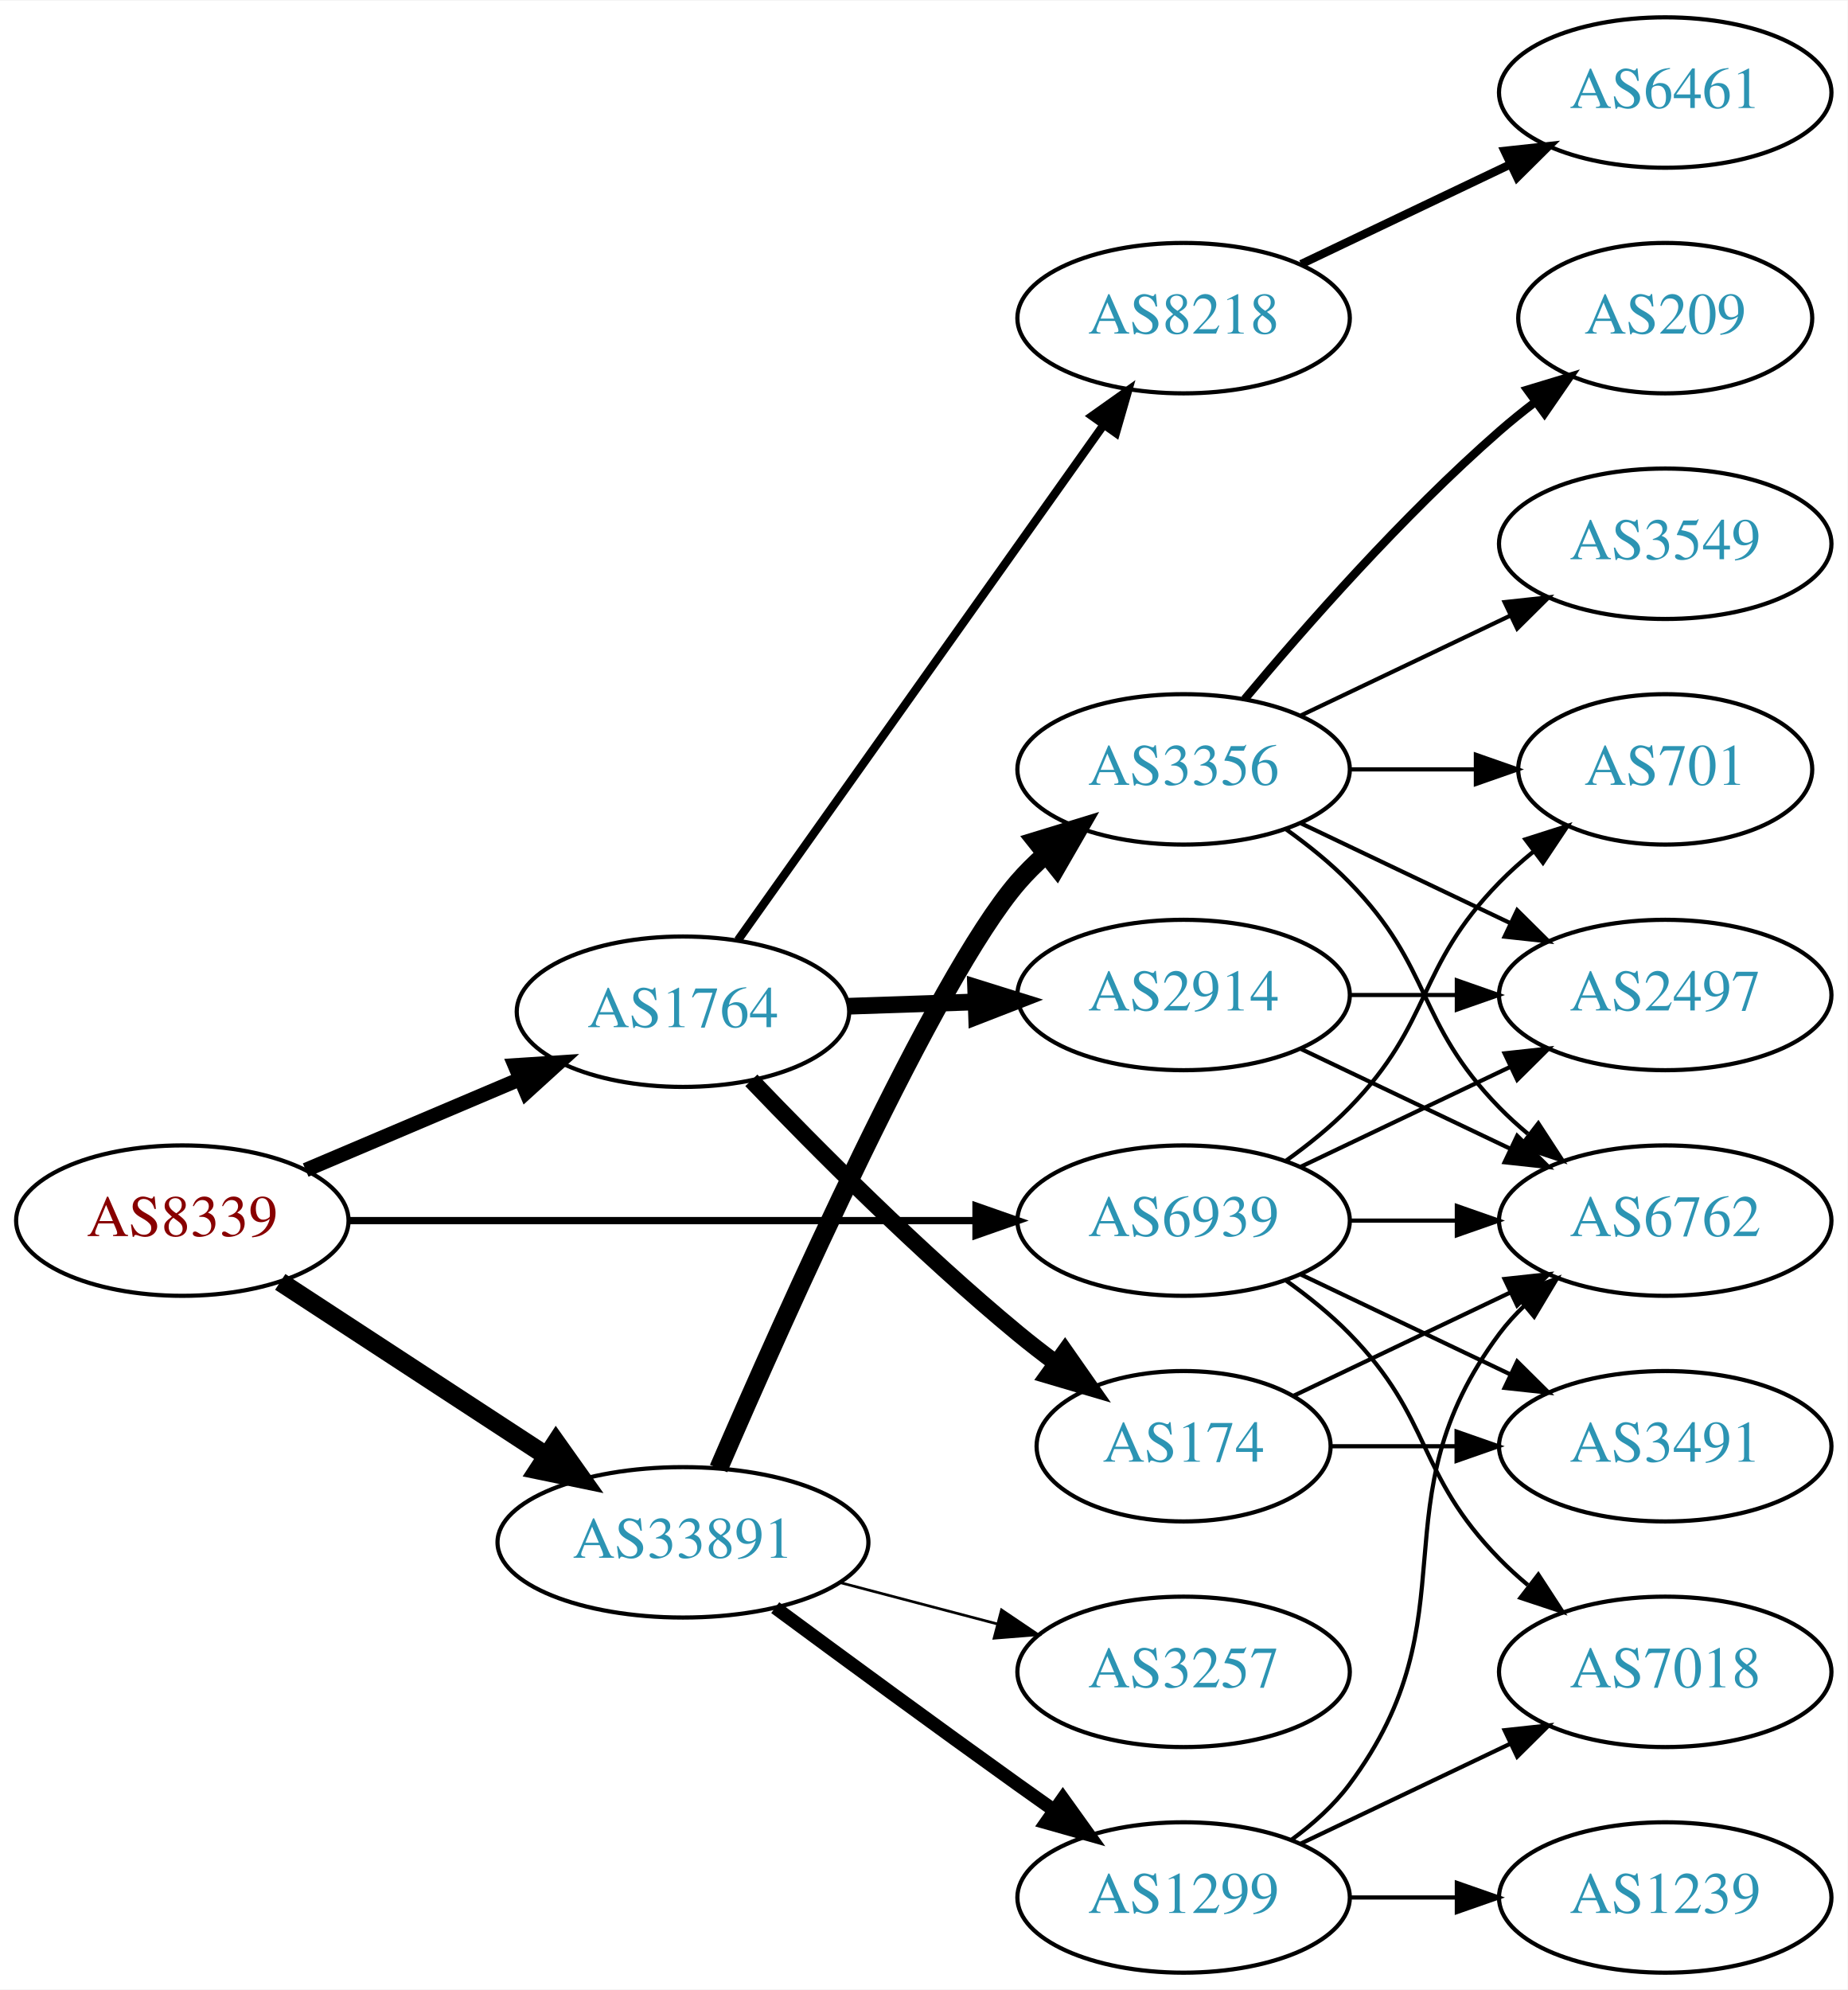
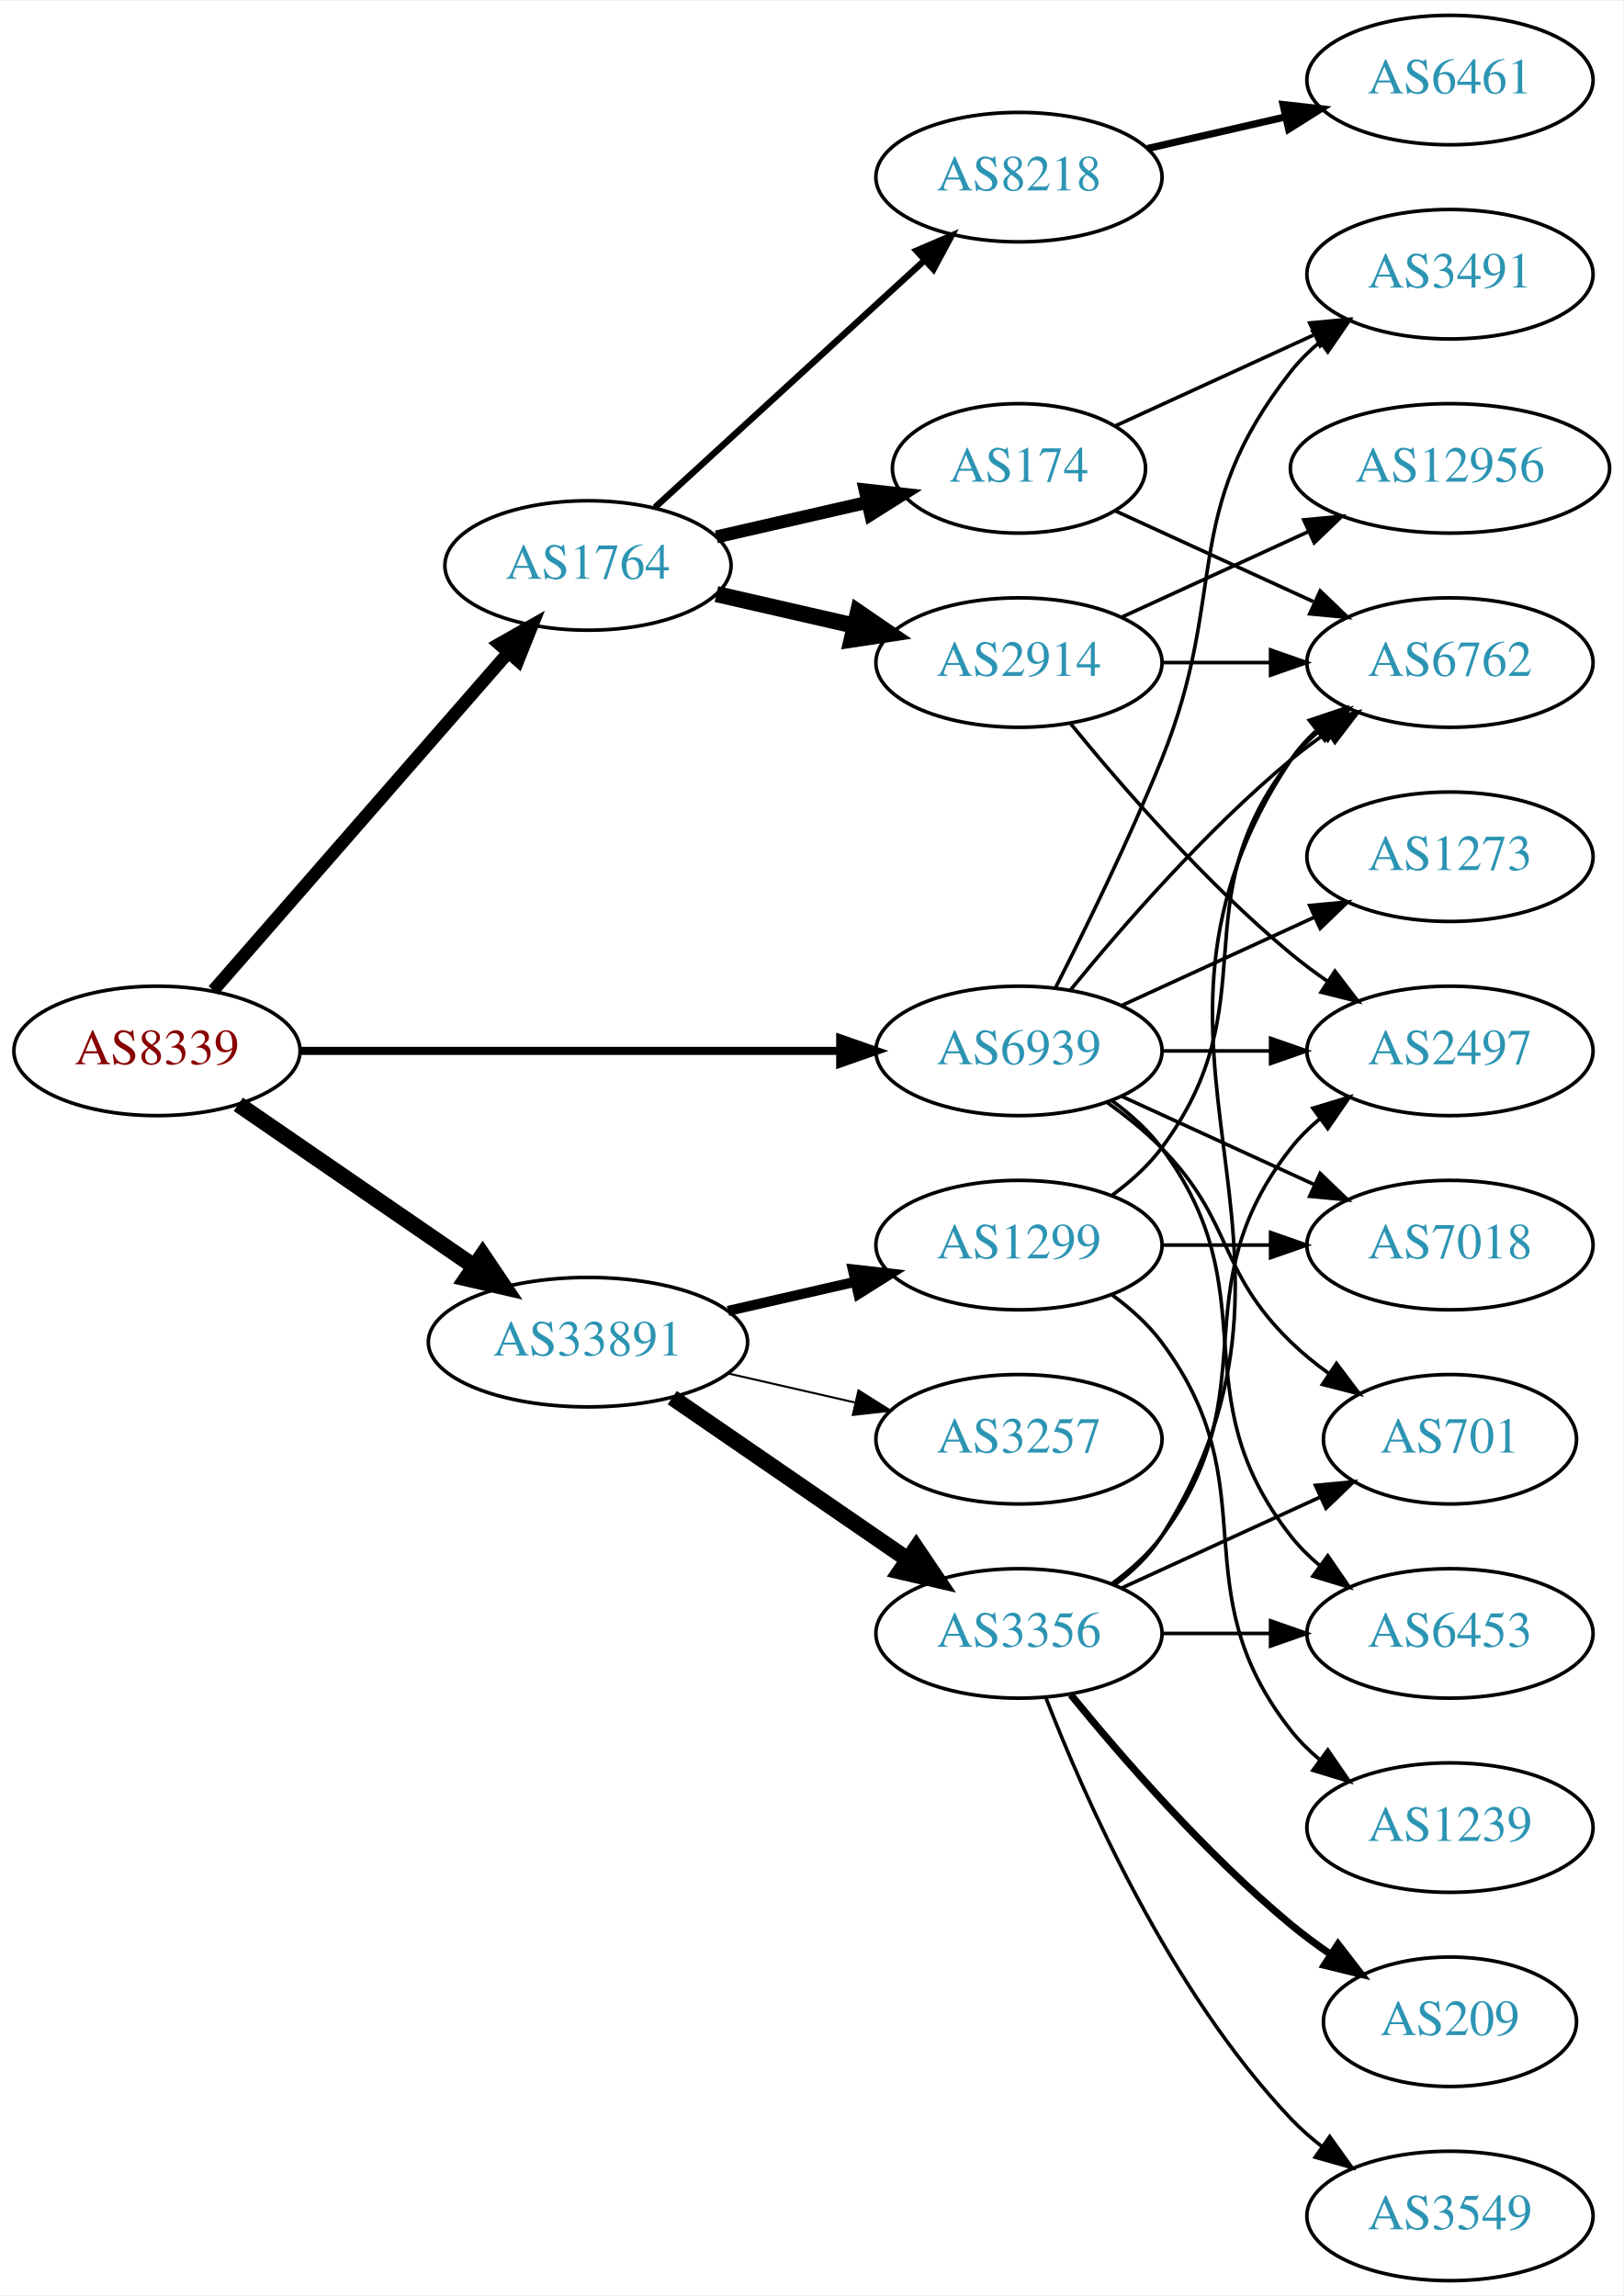
- <svg xmlns="http://www.w3.org/2000/svg" xmlns:xlink="http://www.w3.org/1999/xlink" width="442pt" height="476pt" viewBox="0.00 0.00 442.27 476.00">
-   <g id="graph0" class="graph" transform="scale(1 1) rotate(0) translate(4 472)">
-     <polygon fill="white" stroke="none" points="-4,4 -4,-472 438.271,-472 438.271,4 -4,4" />
+ <svg xmlns="http://www.w3.org/2000/svg" xmlns:xlink="http://www.w3.org/1999/xlink" width="451pt" height="638pt" viewBox="0.00 0.00 451.37 638.00">
+   <g id="graph0" class="graph" transform="scale(1 1) rotate(0) translate(4 634)">
+     <polygon fill="white" stroke="none" points="-4,4 -4,-634 447.37,-634 447.37,4 -4,4" />
    <g id="node1" class="node">
      <g id="a_node1">
        <a xlink:href="/asn/8339" xlink:title="AS8339 ~ kabelplus GmbH [AT]">
-           <ellipse fill="#ffffff" stroke="black" cx="39.647" cy="-180" rx="39.794" ry="18" />
-           <text text-anchor="middle" x="39.647" y="-176.3" font-family="Times,serif" font-size="14.00" fill="#880000">AS8339</text>
+           <ellipse fill="#ffffff" stroke="black" cx="39.647" cy="-342" rx="39.794" ry="18" />
+           <text text-anchor="middle" x="39.647" y="-338.3" font-family="Times,serif" font-size="14.00" fill="#880000">AS8339</text>
        </a>
      </g>
    </g>
    <g id="node2" class="node">
      <g id="a_node2">
        <a xlink:href="/asn/1764" xlink:title="AS1764 ~ NEXTLAYER-AS [AT]">
-           <ellipse fill="#ffffff" stroke="black" cx="159.489" cy="-230" rx="39.794" ry="18" />
-           <text text-anchor="middle" x="159.489" y="-226.3" font-family="Times,serif" font-size="14.00" fill="#2c94b3">AS1764</text>
+           <ellipse fill="#ffffff" stroke="black" cx="159.489" cy="-477" rx="39.794" ry="18" />
+           <text text-anchor="middle" x="159.489" y="-473.3" font-family="Times,serif" font-size="14.00" fill="#2c94b3">AS1764</text>
        </a>
      </g>
    </g>
    <g id="edge1" class="edge">
-       <path fill="none" stroke="black" stroke-width="3.462" d="M69.173,-192.104C84.547,-198.627 103.723,-206.763 120.362,-213.823" />
-       <polygon fill="black" stroke="black" stroke-width="3.462" points="119.244,-217.151 129.817,-217.835 121.978,-210.707 119.244,-217.151" />
+       <path fill="none" stroke="black" stroke-width="3.536" d="M55.333,-358.825C75.91,-382.397 113.447,-425.4 137.12,-452.52" />
+       <polygon fill="black" stroke="black" stroke-width="3.536" points="134.775,-455.155 143.988,-460.387 140.048,-450.552 134.775,-455.155" />
    </g>
    <g id="node3" class="node">
      <g id="a_node3">
        <a xlink:href="/asn/33891" xlink:title="AS33891 ~ CORE-BACKBONE GMBH GLOBAL NETWORK [DE]">
-           <ellipse fill="#ffffff" stroke="black" cx="159.489" cy="-103" rx="44.393" ry="18" />
-           <text text-anchor="middle" x="159.489" y="-99.3" font-family="Times,serif" font-size="14.00" fill="#2c94b3">AS33891</text>
+           <ellipse fill="#ffffff" stroke="black" cx="159.489" cy="-261" rx="44.393" ry="18" />
+           <text text-anchor="middle" x="159.489" y="-257.3" font-family="Times,serif" font-size="14.00" fill="#2c94b3">AS33891</text>
        </a>
      </g>
    </g>
    <g id="edge2" class="edge">
-       <path fill="none" stroke="black" stroke-width="4.5" d="M63.089,-165.336C81.122,-153.553 106.671,-136.859 126.791,-123.712" />
-       <polygon fill="black" stroke="black" stroke-width="4.5" points="129.107,-126.902 135.325,-118.136 124.8,-120.31 129.107,-126.902" />
+       <path fill="none" stroke="black" stroke-width="4.5" d="M62.261,-327.143C80.633,-314.515 107.226,-296.236 127.803,-282.093" />
+       <polygon fill="black" stroke="black" stroke-width="4.5" points="130.201,-285.222 136.211,-276.313 125.74,-278.732 130.201,-285.222" />
    </g>
    <g id="node4" class="node">
      <g id="a_node4">
        <a xlink:href="/asn/6939" xlink:title="AS6939 ~ Hurricane Electric LLC [US]">
-           <ellipse fill="#ffffff" stroke="black" cx="279.332" cy="-180" rx="39.794" ry="18" />
-           <text text-anchor="middle" x="279.332" y="-176.3" font-family="Times,serif" font-size="14.00" fill="#2c94b3">AS6939</text>
+           <ellipse fill="#ffffff" stroke="black" cx="279.332" cy="-342" rx="39.794" ry="18" />
+           <text text-anchor="middle" x="279.332" y="-338.3" font-family="Times,serif" font-size="14.00" fill="#2c94b3">AS6939</text>
        </a>
      </g>
    </g>
    <g id="edge3" class="edge">
-       <path fill="none" stroke="black" stroke-width="1.731" d="M79.364,-180C120.282,-180 184.922,-180 229.356,-180" />
-       <polygon fill="black" stroke="black" stroke-width="1.731" points="229.631,-183.5 239.631,-180 229.631,-176.5 229.631,-183.5" />
+       <path fill="none" stroke="black" stroke-width="2.25" d="M79.364,-342C120.282,-342 184.922,-342 229.356,-342" />
+       <polygon fill="black" stroke="black" stroke-width="2.25" points="229.631,-345.5 239.631,-342 229.631,-338.5 229.631,-345.5" />
    </g>
    <g id="node5" class="node">
      <g id="a_node5">
-         <a xlink:href="/asn/174" xlink:title="AS174 ~ Cogent Communications [US]">
-           <ellipse fill="#ffffff" stroke="black" cx="279.332" cy="-126" rx="35.194" ry="18" />
-           <text text-anchor="middle" x="279.332" y="-122.3" font-family="Times,serif" font-size="14.00" fill="#2c94b3">AS174</text>
+         <a xlink:href="/asn/8218" xlink:title="AS8218 ~ legacy Neotelecoms [FR]">
+           <ellipse fill="#ffffff" stroke="black" cx="279.332" cy="-585" rx="39.794" ry="18" />
+           <text text-anchor="middle" x="279.332" y="-581.3" font-family="Times,serif" font-size="14.00" fill="#2c94b3">AS8218</text>
        </a>
      </g>
    </g>
    <g id="edge4" class="edge">
-       <path fill="none" stroke="black" stroke-width="4" d="M175.859,-213.578C191.322,-197.422 216.18,-172.422 239.685,-153 242.568,-150.618 245.652,-148.226 248.775,-145.904" />
-       <polygon fill="black" stroke="black" stroke-width="4" points="250.944,-148.656 257.017,-139.975 246.856,-142.973 250.944,-148.656" />
+       <path fill="none" stroke="black" stroke-width="1.8" d="M178.131,-493.169C198.004,-511.382 230.466,-541.133 253.035,-561.817" />
+       <polygon fill="black" stroke="black" stroke-width="1.8" points="250.832,-564.545 260.569,-568.721 255.561,-559.384 250.832,-564.545" />
    </g>
    <g id="node6" class="node">
      <g id="a_node6">
        <a xlink:href="/asn/2914" xlink:title="AS2914 ~ NTT America, Inc. [US]">
-           <ellipse fill="#ffffff" stroke="black" cx="279.332" cy="-234" rx="39.794" ry="18" />
-           <text text-anchor="middle" x="279.332" y="-230.3" font-family="Times,serif" font-size="14.00" fill="#2c94b3">AS2914</text>
+           <ellipse fill="#ffffff" stroke="black" cx="279.332" cy="-450" rx="39.794" ry="18" />
+           <text text-anchor="middle" x="279.332" y="-446.3" font-family="Times,serif" font-size="14.00" fill="#2c94b3">AS2914</text>
        </a>
      </g>
    </g>
    <g id="edge5" class="edge">
-       <path fill="none" stroke="black" stroke-width="4" d="M199.075,-231.31C208.842,-231.641 219.458,-232.002 229.652,-232.348" />
-       <polygon fill="black" stroke="black" stroke-width="4" points="229.546,-235.846 239.659,-232.687 229.783,-228.85 229.546,-235.846" />
+       <path fill="none" stroke="black" stroke-width="4.5" d="M195.208,-469.045C207.208,-466.296 220.829,-463.175 233.522,-460.267" />
+       <polygon fill="black" stroke="black" stroke-width="4.5" points="234.585,-464.063 243.453,-457.991 232.826,-456.387 234.585,-464.063" />
    </g>
    <g id="node7" class="node">
      <g id="a_node7">
-         <a xlink:href="/asn/8218" xlink:title="AS8218 ~ legacy Neotelecoms [FR]">
-           <ellipse fill="#ffffff" stroke="black" cx="279.332" cy="-396" rx="39.794" ry="18" />
-           <text text-anchor="middle" x="279.332" y="-392.3" font-family="Times,serif" font-size="14.00" fill="#2c94b3">AS8218</text>
+         <a xlink:href="/asn/174" xlink:title="AS174 ~ Cogent Communications [US]">
+           <ellipse fill="#ffffff" stroke="black" cx="279.332" cy="-504" rx="35.194" ry="18" />
+           <text text-anchor="middle" x="279.332" y="-500.3" font-family="Times,serif" font-size="14.00" fill="#2c94b3">AS174</text>
        </a>
      </g>
    </g>
    <g id="edge6" class="edge">
-       <path fill="none" stroke="black" stroke-width="2" d="M172.656,-247.14C193.385,-276.34 235.662,-335.893 259.99,-370.163" />
-       <polygon fill="black" stroke="black" stroke-width="2" points="257.411,-372.577 266.054,-378.705 263.119,-368.525 257.411,-372.577" />
-     </g>
-     <g id="node12" class="node">
-       <g id="a_node12">
-         <a xlink:href="/asn/3356" xlink:title="AS3356 ~ Level 3 Parent, LLC [US]">
-           <ellipse fill="#ffffff" stroke="black" cx="279.332" cy="-288" rx="39.794" ry="18" />
-           <text text-anchor="middle" x="279.332" y="-284.3" font-family="Times,serif" font-size="14.00" fill="#2c94b3">AS3356</text>
-         </a>
-       </g>
-     </g>
-     <g id="edge12" class="edge">
-       <path fill="none" stroke="black" stroke-width="4.5" d="M168.02,-120.665C183.677,-156.897 219.92,-238.135 239.685,-261 241.642,-263.264 243.828,-265.432 246.139,-267.485" />
-       <polygon fill="black" stroke="black" stroke-width="4.5" points="244.042,-270.849 254.317,-273.997 248.947,-264.688 244.042,-270.849" />
+       <path fill="none" stroke="black" stroke-width="3.6" d="M195.208,-484.955C208.301,-487.955 223.323,-491.396 236.964,-494.522" />
+       <polygon fill="black" stroke="black" stroke-width="3.6" points="236.542,-498.016 247.071,-496.838 238.105,-491.193 236.542,-498.016" />
    </g>
    <g id="node13" class="node">
      <g id="a_node13">
        <a xlink:href="/asn/1299" xlink:title="AS1299 ~ Telia Carrier [EU]">
-           <ellipse fill="#ffffff" stroke="black" cx="279.332" cy="-18" rx="39.794" ry="18" />
-           <text text-anchor="middle" x="279.332" y="-14.3" font-family="Times,serif" font-size="14.00" fill="#2c94b3">AS1299</text>
+           <ellipse fill="#ffffff" stroke="black" cx="279.332" cy="-288" rx="39.794" ry="18" />
+           <text text-anchor="middle" x="279.332" y="-284.3" font-family="Times,serif" font-size="14.00" fill="#2c94b3">AS1299</text>
        </a>
      </g>
    </g>
    <g id="edge13" class="edge">
-       <path fill="none" stroke="black" stroke-width="3.214" d="M181.573,-87.362C197.476,-75.615 219.864,-59.179 239.685,-45 242.5,-42.987 245.439,-40.902 248.384,-38.824" />
-       <polygon fill="black" stroke="black" stroke-width="3.214" points="250.432,-41.663 256.606,-33.052 246.41,-35.934 250.432,-41.663" />
+       <path fill="none" stroke="black" stroke-width="2.812" d="M198.424,-269.692C209.664,-272.267 222.077,-275.111 233.7,-277.774" />
+       <polygon fill="black" stroke="black" stroke-width="2.812" points="233.133,-281.235 243.662,-280.057 234.696,-274.412 233.133,-281.235" />
    </g>
    <g id="node14" class="node">
      <g id="a_node14">
+         <a xlink:href="/asn/3356" xlink:title="AS3356 ~ Level 3 Parent, LLC [US]">
+           <ellipse fill="#ffffff" stroke="black" cx="279.332" cy="-180" rx="39.794" ry="18" />
+           <text text-anchor="middle" x="279.332" y="-176.3" font-family="Times,serif" font-size="14.00" fill="#2c94b3">AS3356</text>
+         </a>
+       </g>
+     </g>
+     <g id="edge14" class="edge">
+       <path fill="none" stroke="black" stroke-width="4.5" d="M182.932,-245.574C201.513,-232.802 228.074,-214.545 248.453,-200.537" />
+       <polygon fill="black" stroke="black" stroke-width="4.5" points="250.757,-203.731 256.768,-194.822 246.296,-197.242 250.757,-203.731" />
+     </g>
+     <g id="node15" class="node">
+       <g id="a_node15">
        <a xlink:href="/asn/3257" xlink:title="AS3257 ~ GTT [DE]">
-           <ellipse fill="#ffffff" stroke="black" cx="279.332" cy="-72" rx="39.794" ry="18" />
-           <text text-anchor="middle" x="279.332" y="-68.3" font-family="Times,serif" font-size="14.00" fill="#2c94b3">AS3257</text>
-         </a>
-       </g>
-     </g>
-     <g id="edge14" class="edge">
-       <path fill="none" stroke="black" stroke-width="0.643" d="M197.129,-93.361C209.071,-90.22 222.445,-86.702 234.839,-83.441" />
-       <polygon fill="black" stroke="black" stroke-width="0.643" points="235.743,-86.823 244.523,-80.894 233.962,-80.053 235.743,-86.823" />
+           <ellipse fill="#ffffff" stroke="black" cx="279.332" cy="-234" rx="39.794" ry="18" />
+           <text text-anchor="middle" x="279.332" y="-230.3" font-family="Times,serif" font-size="14.00" fill="#2c94b3">AS3257</text>
+         </a>
+       </g>
+     </g>
+     <g id="edge15" class="edge">
+       <path fill="none" stroke="black" stroke-width="0.562" d="M198.424,-252.308C209.664,-249.733 222.077,-246.889 233.7,-244.226" />
+       <polygon fill="black" stroke="black" stroke-width="0.562" points="234.696,-247.588 243.662,-241.943 233.133,-240.765 234.696,-247.588" />
+     </g>
+     <g id="node9" class="node">
+       <g id="a_node9">
+         <a xlink:href="/asn/3491" xlink:title="AS3491 ~ PCCW Global, Inc. [US]">
+           <ellipse fill="#ffffff" stroke="black" cx="399.174" cy="-558" rx="39.794" ry="18" />
+           <text text-anchor="middle" x="399.174" y="-554.3" font-family="Times,serif" font-size="14.00" fill="#2c94b3">AS3491</text>
+         </a>
+       </g>
+     </g>
+     <g id="edge31" class="edge">
+       <path fill="none" stroke="black" d="M289.412,-359.417C297.681,-375.634 309.942,-400.603 318.978,-423 337.908,-469.922 323.679,-491.246 354.978,-531 357.303,-533.953 360.047,-536.67 363.006,-539.147" />
+       <polygon fill="black" stroke="black" points="361.065,-542.064 371.203,-545.145 365.199,-536.415 361.065,-542.064" />
+     </g>
+     <g id="node10" class="node">
+       <g id="a_node10">
+         <a xlink:href="/asn/6762" xlink:title="AS6762 ~ TELECOM ITALIA SPARKLE S.p.A. [IT]">
+           <ellipse fill="#ffffff" stroke="black" cx="399.174" cy="-450" rx="39.794" ry="18" />
+           <text text-anchor="middle" x="399.174" y="-446.3" font-family="Times,serif" font-size="14.00" fill="#2c94b3">AS6762</text>
+         </a>
+       </g>
+     </g>
+     <g id="edge30" class="edge">
+       <path fill="none" stroke="black" d="M293.751,-359.065C307.865,-376.375 331.28,-403.345 354.978,-423 358.194,-425.668 361.695,-428.27 365.265,-430.741" />
+       <polygon fill="black" stroke="black" points="363.343,-433.666 373.622,-436.236 367.189,-427.817 363.343,-433.666" />
+     </g>
+     <g id="node12" class="node">
+       <g id="a_node12">
+         <a xlink:href="/asn/2497" xlink:title="AS2497 ~ Internet Initiative Japan Inc. [JP]">
+           <ellipse fill="#ffffff" stroke="black" cx="399.174" cy="-342" rx="39.794" ry="18" />
+           <text text-anchor="middle" x="399.174" y="-338.3" font-family="Times,serif" font-size="14.00" fill="#2c94b3">AS2497</text>
+         </a>
+       </g>
+     </g>
+     <g id="edge25" class="edge">
+       <path fill="none" stroke="black" d="M319.244,-342C328.798,-342 339.147,-342 349.11,-342" />
+       <polygon fill="black" stroke="black" points="349.302,-345.5 359.302,-342 349.302,-338.5 349.302,-345.5" />
+     </g>
+     <g id="node17" class="node">
+       <g id="a_node17">
+         <a xlink:href="/asn/701" xlink:title="AS701 ~ UUNET [US]">
+           <ellipse fill="#ffffff" stroke="black" cx="399.174" cy="-234" rx="35.194" ry="18" />
+           <text text-anchor="middle" x="399.174" y="-230.3" font-family="Times,serif" font-size="14.00" fill="#2c94b3">AS701</text>
+         </a>
+       </g>
+     </g>
+     <g id="edge26" class="edge">
+       <path fill="none" stroke="black" d="M303.926,-327.611C309.182,-323.852 314.513,-319.563 318.978,-315 339.151,-294.383 334.285,-281.094 354.978,-261 358.206,-257.866 361.857,-254.911 365.635,-252.188" />
+       <polygon fill="black" stroke="black" points="367.614,-255.075 373.995,-246.617 363.732,-249.25 367.614,-255.075" />
+     </g>
+     <g id="node19" class="node">
+       <g id="a_node19">
+         <a xlink:href="/asn/6453" xlink:title="AS6453 ~ TATA COMMUNICATIONS (AMERICA) INC [US]">
+           <ellipse fill="#ffffff" stroke="black" cx="399.174" cy="-180" rx="39.794" ry="18" />
+           <text text-anchor="middle" x="399.174" y="-176.3" font-family="Times,serif" font-size="14.00" fill="#2c94b3">AS6453</text>
+         </a>
+       </g>
+     </g>
+     <g id="edge27" class="edge">
+       <path fill="none" stroke="black" d="M305.262,-328.118C310.338,-324.389 315.256,-319.984 318.978,-315 349.249,-274.458 323.679,-246.754 354.978,-207 357.303,-204.047 360.047,-201.33 363.006,-198.853" />
+       <polygon fill="black" stroke="black" points="365.199,-201.585 371.203,-192.855 361.065,-195.936 365.199,-201.585" />
+     </g>
+     <g id="node20" class="node">
+       <g id="a_node20">
+         <a xlink:href="/asn/7018" xlink:title="AS7018 ~ AT&amp;T Services, Inc. [US]">
+           <ellipse fill="#ffffff" stroke="black" cx="399.174" cy="-288" rx="39.794" ry="18" />
+           <text text-anchor="middle" x="399.174" y="-284.3" font-family="Times,serif" font-size="14.00" fill="#2c94b3">AS7018</text>
+         </a>
+       </g>
+     </g>
+     <g id="edge29" class="edge">
+       <path fill="none" stroke="black" d="M307.96,-329.339C323.917,-322.027 344.188,-312.739 361.471,-304.819" />
+       <polygon fill="black" stroke="black" points="363.085,-307.929 370.718,-300.581 360.169,-301.565 363.085,-307.929" />
+     </g>
+     <g id="node22" class="node">
+       <g id="a_node22">
+         <a xlink:href="/asn/1273" xlink:title="AS1273 ~ Vodafone Group PLC [EU]">
+           <ellipse fill="#ffffff" stroke="black" cx="399.174" cy="-396" rx="39.794" ry="18" />
+           <text text-anchor="middle" x="399.174" y="-392.3" font-family="Times,serif" font-size="14.00" fill="#2c94b3">AS1273</text>
+         </a>
+       </g>
+     </g>
+     <g id="edge28" class="edge">
+       <path fill="none" stroke="black" d="M307.96,-354.661C323.917,-361.973 344.188,-371.261 361.471,-379.181" />
+       <polygon fill="black" stroke="black" points="360.169,-382.435 370.718,-383.419 363.085,-376.071 360.169,-382.435" />
    </g>
    <g id="node8" class="node">
      <g id="a_node8">
-         <a xlink:href="/asn/6762" xlink:title="AS6762 ~ TELECOM ITALIA SPARKLE S.p.A. [IT]">
-           <ellipse fill="#ffffff" stroke="black" cx="394.625" cy="-180" rx="39.794" ry="18" />
-           <text text-anchor="middle" x="394.625" y="-176.3" font-family="Times,serif" font-size="14.00" fill="#2c94b3">AS6762</text>
-         </a>
-       </g>
-     </g>
-     <g id="edge23" class="edge">
-       <path fill="none" stroke="black" d="M319.004,-180C327.207,-180 335.971,-180 344.503,-180" />
-       <polygon fill="black" stroke="black" points="344.742,-183.5 354.742,-180 344.742,-176.5 344.742,-183.5" />
-     </g>
-     <g id="node9" class="node">
-       <g id="a_node9">
-         <a xlink:href="/asn/2497" xlink:title="AS2497 ~ Internet Initiative Japan Inc. [JP]">
-           <ellipse fill="#ffffff" stroke="black" cx="394.625" cy="-234" rx="39.794" ry="18" />
-           <text text-anchor="middle" x="394.625" y="-230.3" font-family="Times,serif" font-size="14.00" fill="#2c94b3">AS2497</text>
-         </a>
-       </g>
-     </g>
-     <g id="edge25" class="edge">
-       <path fill="none" stroke="black" d="M307.468,-192.934C322.462,-200.081 341.283,-209.052 357.506,-216.785" />
-       <polygon fill="black" stroke="black" points="356.177,-220.028 366.71,-221.171 359.188,-213.709 356.177,-220.028" />
+         <a xlink:href="/asn/6461" xlink:title="AS6461 ~ Zayo Bandwidth [US]">
+           <ellipse fill="#ffffff" stroke="black" cx="399.174" cy="-612" rx="39.794" ry="18" />
+           <text text-anchor="middle" x="399.174" y="-608.3" font-family="Times,serif" font-size="14.00" fill="#2c94b3">AS6461</text>
+         </a>
+       </g>
+     </g>
+     <g id="edge7" class="edge">
+       <path fill="none" stroke="black" stroke-width="2" d="M315.051,-592.955C327.051,-595.704 340.672,-598.825 353.364,-601.733" />
+       <polygon fill="black" stroke="black" stroke-width="2" points="352.767,-605.187 363.296,-604.009 354.33,-598.364 352.767,-605.187" />
+     </g>
+     <g id="edge12" class="edge">
+       <path fill="none" stroke="black" d="M319.244,-450C328.798,-450 339.147,-450 349.11,-450" />
+       <polygon fill="black" stroke="black" points="349.302,-453.5 359.302,-450 349.302,-446.5 349.302,-453.5" />
    </g>
    <g id="node11" class="node">
      <g id="a_node11">
-         <a xlink:href="/asn/3491" xlink:title="AS3491 ~ PCCW Global, Inc. [US]">
-           <ellipse fill="#ffffff" stroke="black" cx="394.625" cy="-126" rx="39.794" ry="18" />
-           <text text-anchor="middle" x="394.625" y="-122.3" font-family="Times,serif" font-size="14.00" fill="#2c94b3">AS3491</text>
-         </a>
-       </g>
+         <a xlink:href="/asn/12956" xlink:title="AS12956 ~ TELXIUS [ES]">
+           <ellipse fill="#ffffff" stroke="black" cx="399.174" cy="-504" rx="44.393" ry="18" />
+           <text text-anchor="middle" x="399.174" y="-500.3" font-family="Times,serif" font-size="14.00" fill="#2c94b3">AS12956</text>
+         </a>
+       </g>
+     </g>
+     <g id="edge10" class="edge">
+       <path fill="none" stroke="black" d="M307.96,-462.661C323.458,-469.762 343.025,-478.728 359.971,-486.494" />
+       <polygon fill="black" stroke="black" points="358.525,-489.681 369.074,-490.665 361.441,-483.317 358.525,-489.681" />
+     </g>
+     <g id="edge11" class="edge">
+       <path fill="none" stroke="black" d="M293.751,-432.935C307.865,-415.625 331.28,-388.655 354.978,-369 358.194,-366.332 361.695,-363.73 365.265,-361.259" />
+       <polygon fill="black" stroke="black" points="367.189,-364.183 373.622,-355.764 363.343,-358.334 367.189,-364.183" />
+     </g>
+     <g id="edge8" class="edge">
+       <path fill="none" stroke="black" d="M306.193,-515.851C322.313,-523.238 343.316,-532.862 361.181,-541.048" />
+       <polygon fill="black" stroke="black" points="360.183,-544.441 370.732,-545.425 363.099,-538.077 360.183,-544.441" />
+     </g>
+     <g id="edge9" class="edge">
+       <path fill="none" stroke="black" d="M306.193,-492.149C322.313,-484.762 343.316,-475.138 361.181,-466.952" />
+       <polygon fill="black" stroke="black" points="363.099,-469.923 370.732,-462.575 360.183,-463.559 363.099,-469.923" />
    </g>
    <g id="edge24" class="edge">
-       <path fill="none" stroke="black" d="M307.468,-167.066C322.462,-159.919 341.283,-150.948 357.506,-143.215" />
-       <polygon fill="black" stroke="black" points="359.188,-146.291 366.71,-138.829 356.177,-139.972 359.188,-146.291" />
-     </g>
-     <g id="node15" class="node">
-       <g id="a_node15">
-         <a xlink:href="/asn/701" xlink:title="AS701 ~ UUNET [US]">
-           <ellipse fill="#ffffff" stroke="black" cx="394.625" cy="-288" rx="35.194" ry="18" />
-           <text text-anchor="middle" x="394.625" y="-284.3" font-family="Times,serif" font-size="14.00" fill="#2c94b3">AS701</text>
-         </a>
-       </g>
-     </g>
-     <g id="edge27" class="edge">
-       <path fill="none" stroke="black" d="M303.926,-194.389C309.182,-198.148 314.513,-202.437 318.978,-207 339.151,-227.617 334.806,-240.383 354.978,-261 357.457,-263.534 360.204,-265.983 363.056,-268.304" />
-       <polygon fill="black" stroke="black" points="361.148,-271.248 371.242,-274.468 365.359,-265.657 361.148,-271.248" />
-     </g>
-     <g id="node19" class="node">
-       <g id="a_node19">
-         <a xlink:href="/asn/7018" xlink:title="AS7018 ~ AT&amp;T Services, Inc. [US]">
-           <ellipse fill="#ffffff" stroke="black" cx="394.625" cy="-72" rx="39.794" ry="18" />
-           <text text-anchor="middle" x="394.625" y="-68.3" font-family="Times,serif" font-size="14.00" fill="#2c94b3">AS7018</text>
-         </a>
-       </g>
-     </g>
-     <g id="edge26" class="edge">
-       <path fill="none" stroke="black" d="M303.926,-165.611C309.182,-161.852 314.513,-157.563 318.978,-153 339.151,-132.383 334.806,-119.617 354.978,-99 357.071,-96.861 359.354,-94.782 361.731,-92.79" />
-       <polygon fill="black" stroke="black" points="364.249,-95.268 370.031,-86.389 359.974,-89.725 364.249,-95.268" />
-     </g>
-     <g id="edge10" class="edge">
-       <path fill="none" stroke="black" d="M305.757,-138.119C321.059,-145.413 340.783,-154.814 357.665,-162.86" />
-       <polygon fill="black" stroke="black" points="356.172,-166.026 366.705,-167.169 359.184,-159.707 356.172,-166.026" />
-     </g>
-     <g id="edge11" class="edge">
-       <path fill="none" stroke="black" d="M314.631,-126C324.008,-126 334.358,-126 344.393,-126" />
-       <polygon fill="black" stroke="black" points="344.681,-129.5 354.681,-126 344.681,-122.5 344.681,-129.5" />
-     </g>
-     <g id="edge7" class="edge">
-       <path fill="none" stroke="black" d="M307.468,-221.066C322.462,-213.919 341.283,-204.948 357.506,-197.215" />
-       <polygon fill="black" stroke="black" points="359.188,-200.291 366.71,-192.829 356.177,-193.972 359.188,-200.291" />
-     </g>
-     <g id="edge8" class="edge">
-       <path fill="none" stroke="black" d="M319.004,-234C327.207,-234 335.971,-234 344.503,-234" />
-       <polygon fill="black" stroke="black" points="344.742,-237.5 354.742,-234 344.742,-230.5 344.742,-237.5" />
-     </g>
-     <g id="node10" class="node">
-       <g id="a_node10">
-         <a xlink:href="/asn/6461" xlink:title="AS6461 ~ Zayo Bandwidth [US]">
-           <ellipse fill="#ffffff" stroke="black" cx="394.625" cy="-450" rx="39.794" ry="18" />
-           <text text-anchor="middle" x="394.625" y="-446.3" font-family="Times,serif" font-size="14.00" fill="#2c94b3">AS6461</text>
-         </a>
-       </g>
-     </g>
-     <g id="edge9" class="edge">
-       <path fill="none" stroke="black" stroke-width="2" d="M307.468,-408.934C322.462,-416.081 341.283,-425.052 357.506,-432.785" />
-       <polygon fill="black" stroke="black" stroke-width="2" points="356.177,-436.028 366.71,-437.171 359.188,-429.709 356.177,-436.028" />
-     </g>
-     <g id="edge19" class="edge">
-       <path fill="none" stroke="black" d="M303.926,-273.611C309.182,-269.852 314.513,-265.563 318.978,-261 339.151,-240.383 334.806,-227.617 354.978,-207 357.071,-204.861 359.354,-202.782 361.731,-200.79" />
-       <polygon fill="black" stroke="black" points="364.249,-203.268 370.031,-194.389 359.974,-197.725 364.249,-203.268" />
-     </g>
-     <g id="edge15" class="edge">
-       <path fill="none" stroke="black" d="M307.468,-275.066C322.462,-267.919 341.283,-258.948 357.506,-251.215" />
-       <polygon fill="black" stroke="black" points="359.188,-254.291 366.71,-246.829 356.177,-247.972 359.188,-254.291" />
-     </g>
-     <g id="edge16" class="edge">
-       <path fill="none" stroke="black" d="M319.004,-288C328.709,-288 339.2,-288 349.163,-288" />
-       <polygon fill="black" stroke="black" points="349.299,-291.5 359.299,-288 349.299,-284.5 349.299,-291.5" />
+       <path fill="none" stroke="black" d="M305.262,-301.882C310.338,-305.611 315.256,-310.016 318.978,-315 349.249,-355.542 323.679,-383.246 354.978,-423 357.303,-425.953 360.047,-428.67 363.006,-431.147" />
+       <polygon fill="black" stroke="black" points="361.065,-434.064 371.203,-437.145 365.199,-428.415 361.065,-434.064" />
+     </g>
+     <g id="edge22" class="edge">
+       <path fill="none" stroke="black" d="M319.244,-288C328.798,-288 339.147,-288 349.11,-288" />
+       <polygon fill="black" stroke="black" points="349.302,-291.5 359.302,-288 349.302,-284.5 349.302,-291.5" />
+     </g>
+     <g id="node21" class="node">
+       <g id="a_node21">
+         <a xlink:href="/asn/1239" xlink:title="AS1239 ~ Sprint [US]">
+           <ellipse fill="#ffffff" stroke="black" cx="399.174" cy="-126" rx="39.794" ry="18" />
+           <text text-anchor="middle" x="399.174" y="-122.3" font-family="Times,serif" font-size="14.00" fill="#2c94b3">AS1239</text>
+         </a>
+       </g>
+     </g>
+     <g id="edge23" class="edge">
+       <path fill="none" stroke="black" d="M305.262,-274.118C310.338,-270.389 315.256,-265.984 318.978,-261 349.249,-220.458 323.679,-192.754 354.978,-153 357.303,-150.047 360.047,-147.33 363.006,-144.853" />
+       <polygon fill="black" stroke="black" points="365.199,-147.585 371.203,-138.855 361.065,-141.936 365.199,-147.585" />
+     </g>
+     <g id="edge20" class="edge">
+       <path fill="none" stroke="black" d="M305.858,-193.472C310.903,-197.223 315.658,-201.74 318.978,-207 370.928,-289.3 300.94,-342.056 354.978,-423 356.893,-425.869 359.227,-428.49 361.808,-430.872" />
+       <polygon fill="black" stroke="black" points="360.071,-433.954 370.12,-437.313 364.359,-428.421 360.071,-433.954" />
+     </g>
+     <g id="edge18" class="edge">
+       <path fill="none" stroke="black" d="M305.262,-193.882C310.338,-197.611 315.256,-202.016 318.978,-207 349.249,-247.542 323.679,-275.246 354.978,-315 357.303,-317.953 360.047,-320.67 363.006,-323.147" />
+       <polygon fill="black" stroke="black" points="361.065,-326.064 371.203,-329.145 365.199,-320.415 361.065,-326.064" />
    </g>
    <g id="node16" class="node">
      <g id="a_node16">
-         <a xlink:href="/asn/209" xlink:title="AS209 ~ CenturyLink Communications, LLC [US]">
-           <ellipse fill="#ffffff" stroke="black" cx="394.625" cy="-396" rx="35.194" ry="18" />
-           <text text-anchor="middle" x="394.625" y="-392.3" font-family="Times,serif" font-size="14.00" fill="#2c94b3">AS209</text>
-         </a>
-       </g>
+         <a xlink:href="/asn/3549" xlink:title="AS3549 ~ Level 3 Parent, LLC [US]">
+           <ellipse fill="#ffffff" stroke="black" cx="399.174" cy="-18" rx="39.794" ry="18" />
+           <text text-anchor="middle" x="399.174" y="-14.3" font-family="Times,serif" font-size="14.00" fill="#2c94b3">AS3549</text>
+         </a>
+       </g>
+     </g>
+     <g id="edge16" class="edge">
+       <path fill="none" stroke="black" d="M286.855,-162.006C297.605,-134.272 321.262,-80.571 354.978,-45 357.564,-42.272 360.481,-39.706 363.55,-37.323" />
+       <polygon fill="black" stroke="black" points="365.728,-40.069 371.898,-31.457 361.704,-34.342 365.728,-40.069" />
    </g>
    <g id="edge17" class="edge">
-       <path fill="none" stroke="black" stroke-width="2" d="M293.962,-304.817C308.244,-321.929 331.791,-348.745 354.978,-369 357.648,-371.332 360.521,-373.648 363.451,-375.886" />
-       <polygon fill="black" stroke="black" stroke-width="2" points="361.602,-378.87 371.742,-381.939 365.729,-373.216 361.602,-378.87" />
-     </g>
-     <g id="node17" class="node">
-       <g id="a_node17">
-         <a xlink:href="/asn/3549" xlink:title="AS3549 ~ Level 3 Parent, LLC [US]">
-           <ellipse fill="#ffffff" stroke="black" cx="394.625" cy="-342" rx="39.794" ry="18" />
-           <text text-anchor="middle" x="394.625" y="-338.3" font-family="Times,serif" font-size="14.00" fill="#2c94b3">AS3549</text>
-         </a>
-       </g>
-     </g>
-     <g id="edge18" class="edge">
-       <path fill="none" stroke="black" d="M307.468,-300.934C322.462,-308.081 341.283,-317.052 357.506,-324.785" />
-       <polygon fill="black" stroke="black" points="356.177,-328.028 366.71,-329.171 359.188,-321.709 356.177,-328.028" />
-     </g>
-     <g id="edge20" class="edge">
-       <path fill="none" stroke="black" d="M305.262,-31.882C310.338,-35.611 315.256,-40.016 318.978,-45 349.249,-85.542 324.707,-112.458 354.978,-153 356.723,-155.336 358.73,-157.545 360.893,-159.617" />
-       <polygon fill="black" stroke="black" points="358.771,-162.405 368.694,-166.118 363.253,-157.027 358.771,-162.405" />
+       <path fill="none" stroke="black" d="M307.96,-192.661C324.377,-200.183 345.358,-209.798 362.955,-217.861" />
+       <polygon fill="black" stroke="black" points="361.783,-221.174 372.332,-222.158 364.7,-214.811 361.783,-221.174" />
    </g>
    <g id="node18" class="node">
      <g id="a_node18">
-         <a xlink:href="/asn/1239" xlink:title="AS1239 ~ Sprint [US]">
-           <ellipse fill="#ffffff" stroke="black" cx="394.625" cy="-18" rx="39.794" ry="18" />
-           <text text-anchor="middle" x="394.625" y="-14.3" font-family="Times,serif" font-size="14.00" fill="#2c94b3">AS1239</text>
-         </a>
-       </g>
+         <a xlink:href="/asn/209" xlink:title="AS209 ~ CenturyLink Communications, LLC [US]">
+           <ellipse fill="#ffffff" stroke="black" cx="399.174" cy="-72" rx="35.194" ry="18" />
+           <text text-anchor="middle" x="399.174" y="-68.3" font-family="Times,serif" font-size="14.00" fill="#2c94b3">AS209</text>
+         </a>
+       </g>
+     </g>
+     <g id="edge19" class="edge">
+       <path fill="none" stroke="black" stroke-width="2" d="M293.751,-162.935C307.865,-145.625 331.28,-118.655 354.978,-99 358.441,-96.128 362.234,-93.331 366.088,-90.692" />
+       <polygon fill="black" stroke="black" stroke-width="2" points="368.05,-93.592 374.521,-85.203 364.231,-87.725 368.05,-93.592" />
    </g>
    <g id="edge21" class="edge">
-       <path fill="none" stroke="black" d="M319.004,-18C327.207,-18 335.971,-18 344.503,-18" />
-       <polygon fill="black" stroke="black" points="344.742,-21.5 354.742,-18 344.742,-14.5 344.742,-21.5" />
-     </g>
-     <g id="edge22" class="edge">
-       <path fill="none" stroke="black" d="M307.468,-30.934C322.462,-38.081 341.283,-47.052 357.506,-54.785" />
-       <polygon fill="black" stroke="black" points="356.177,-58.028 366.71,-59.171 359.188,-51.709 356.177,-58.028" />
+       <path fill="none" stroke="black" d="M319.244,-180C328.798,-180 339.147,-180 349.11,-180" />
+       <polygon fill="black" stroke="black" points="349.302,-183.5 359.302,-180 349.302,-176.5 349.302,-183.5" />
    </g>
  </g>
</svg>
